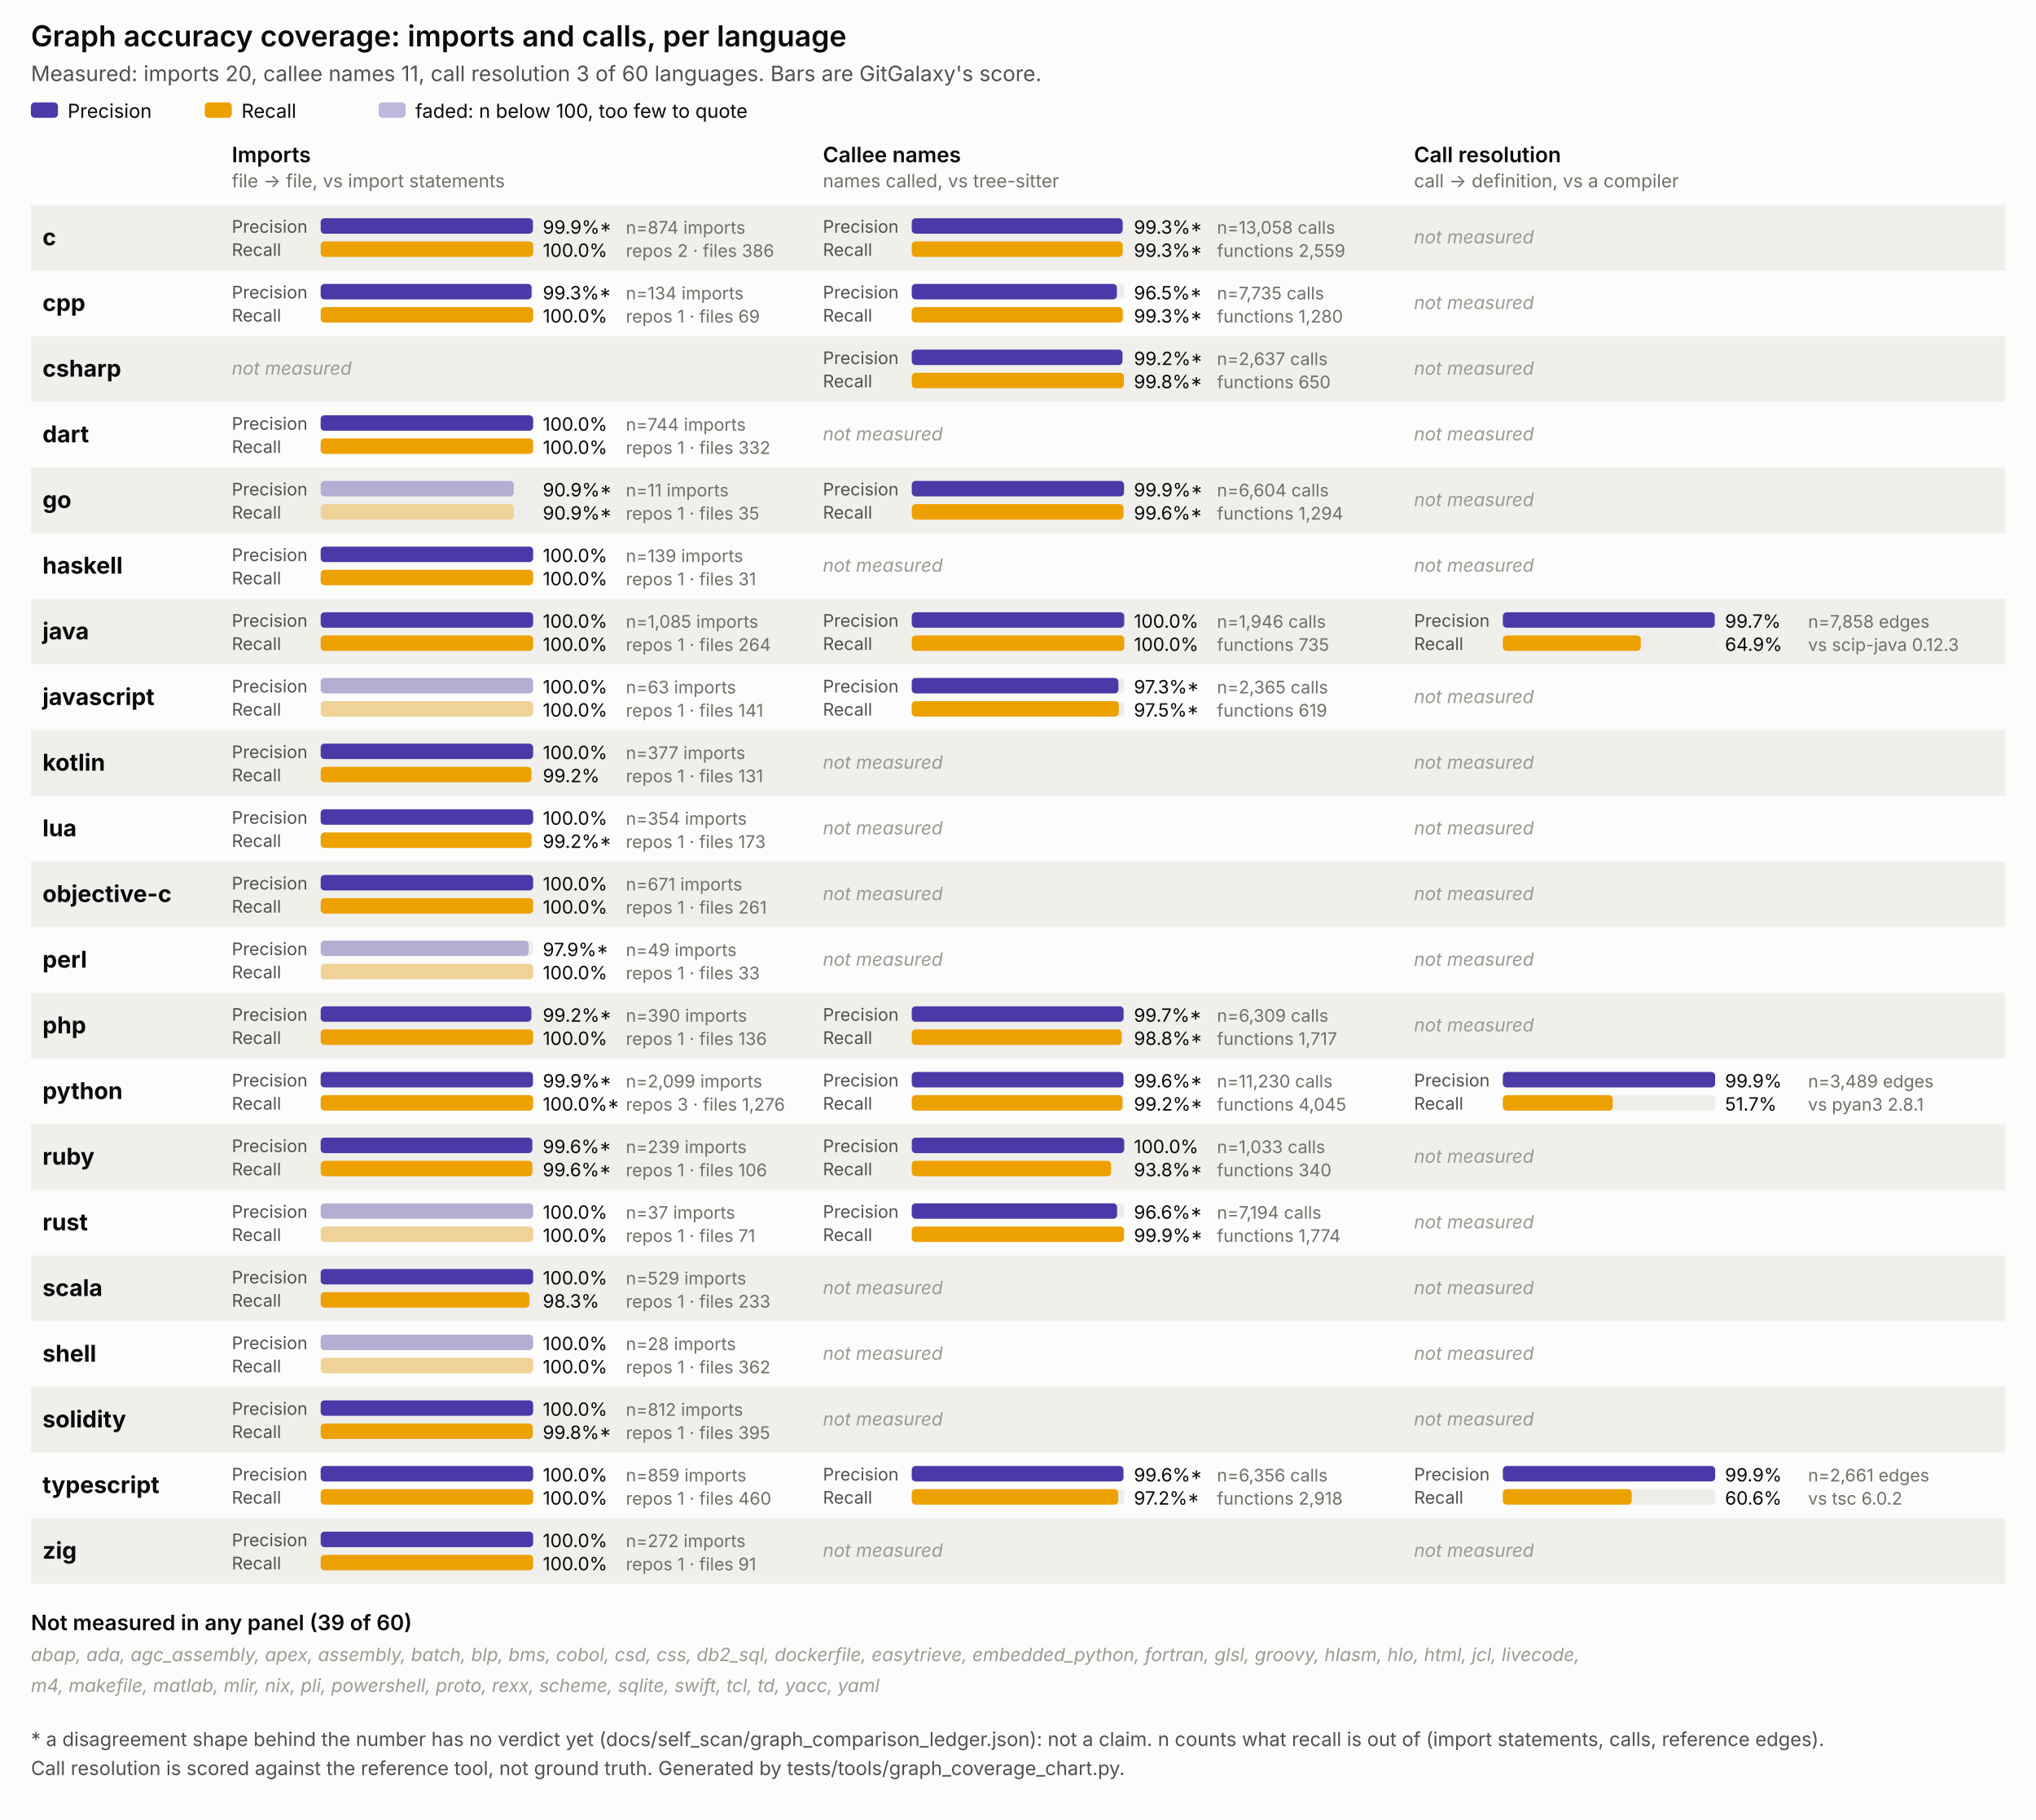
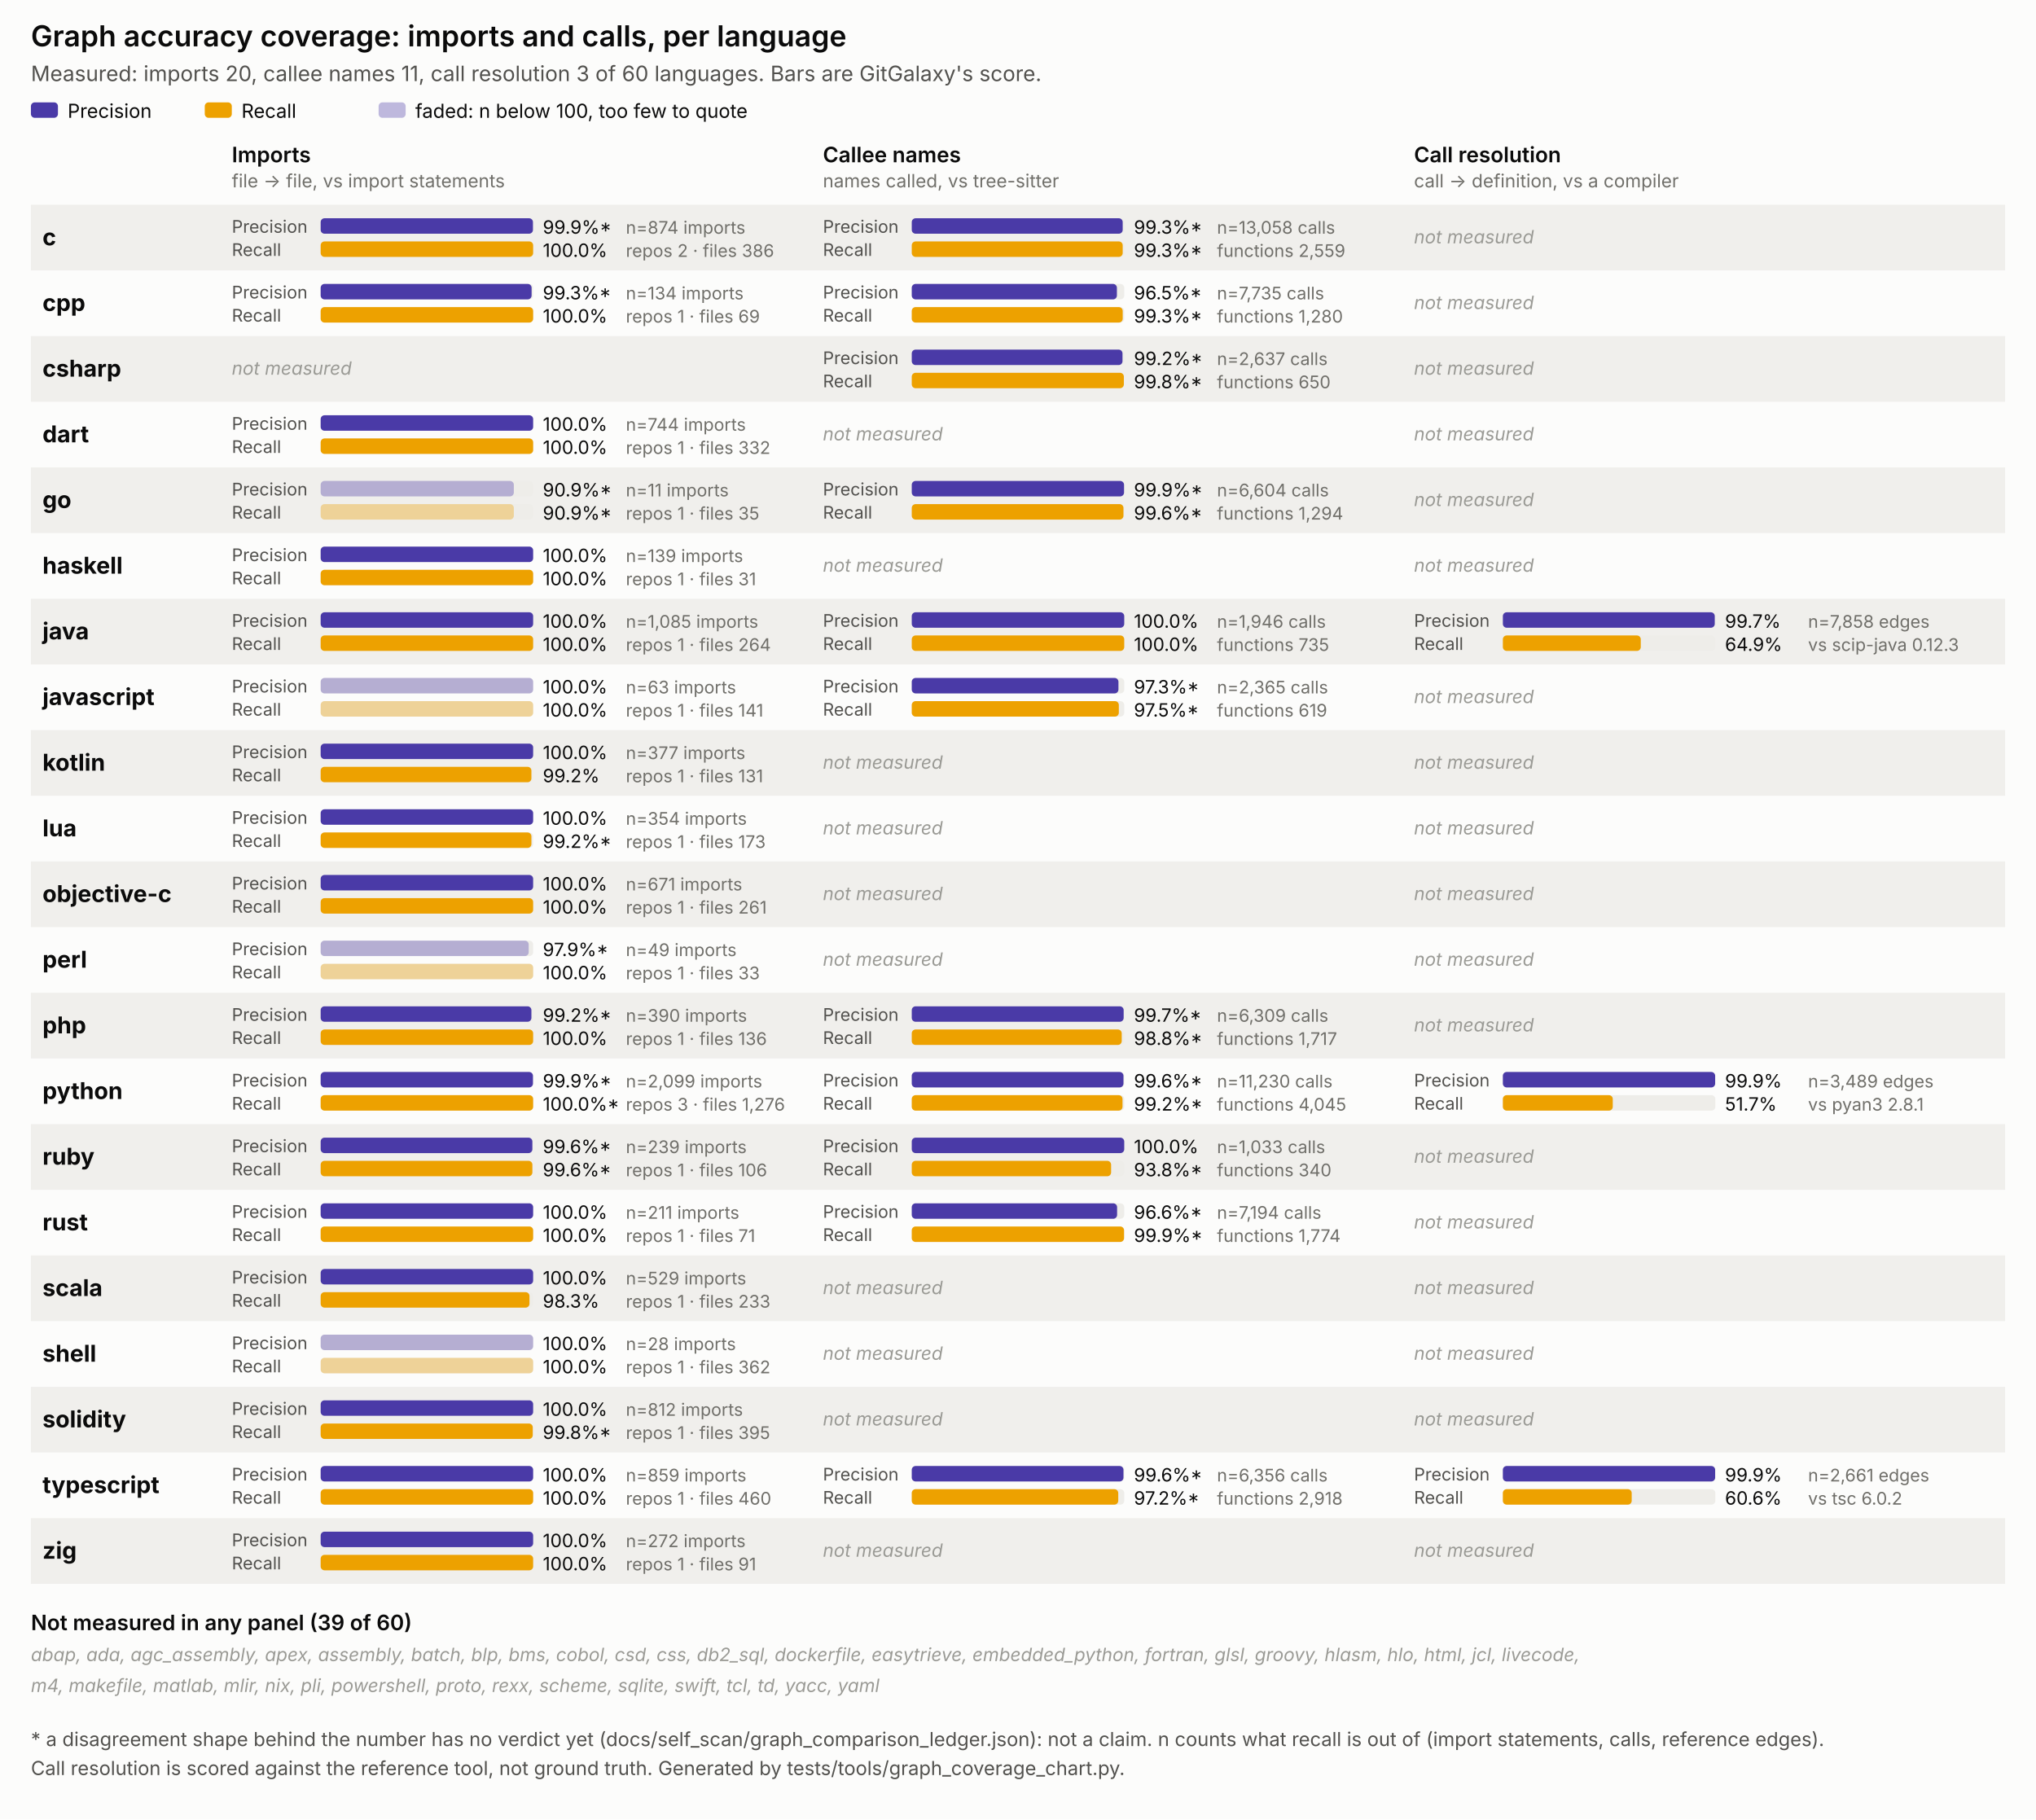
<svg xmlns="http://www.w3.org/2000/svg" viewBox="0 0 1054 942" width="1054" height="942" font-family="system-ui, -apple-system, Segoe UI, sans-serif">
  <style>
  .surface { fill: #fcfcfb; }
  .title { font-size: 15px; font-weight: 600; fill: #0b0b0b; }
  .subtitle { font-size: 11px; fill: #52514e; }
  .panel-title { font-size: 11px; font-weight: 600; fill: #0b0b0b; }
  .panel-sub { font-size: 9.5px; fill: #706f6a; }
  .lang { font-size: 12px; font-weight: 700; fill: #0b0b0b; }
  .pr { font-size: 9px; fill: #52514e; }
  .legend { font-size: 10px; fill: #0b0b0b; }
  .val { font-size: 9.5px; fill: #0b0b0b; }
  .n { font-size: 9px; fill: #706f6a; }
  .none { font-size: 9.5px; fill: #9a9a95; font-style: italic; }
  .note { font-size: 10px; fill: #52514e; }
  .stripe { fill: #f0efec; }
  .track { fill: #eeede9; }
</style>
  <rect class="surface" x="0" y="0" width="1054" height="942" />
  <text class="title" x="16" y="24">Graph accuracy coverage: imports and calls, per language</text>
  <text class="subtitle" x="16" y="42">Measured: imports 20, callee names 11, call resolution 3 of 60 languages. Bars are GitGalaxy's score.</text>
  <rect x="16" y="53" width="14" height="8" rx="2" fill="#4a3aa7" />
  <text class="legend" x="35" y="61">Precision</text>
  <rect x="106" y="53" width="14" height="8" rx="2" fill="#eda100" />
  <text class="legend" x="125" y="61">Recall</text>
  <rect x="196" y="53" width="14" height="8" rx="2" fill="#4a3aa7" opacity="0.35" />
  <text class="legend" x="215" y="61">faded: n below 100, too few to quote</text>
  <text class="panel-title" x="120" y="84">Imports</text>
  <text class="panel-sub" x="120" y="97">file -&gt; file, vs import statements</text>
  <text class="panel-title" x="426" y="84">Callee names</text>
  <text class="panel-sub" x="426" y="97">names called, vs tree-sitter</text>
  <text class="panel-title" x="732" y="84">Call resolution</text>
  <text class="panel-sub" x="732" y="97">call -&gt; definition, vs a compiler</text>
  <rect class="stripe" x="16" y="106" width="1022" height="34" />
  <text class="lang" x="22" y="127.0">c</text>
  <g>
    <text class="pr" x="120" y="120.5">Precision</text>
    <rect class="track" x="166" y="113" width="110" height="8" rx="2" />
    <rect x="166" y="113" width="109.9" height="8" rx="2" fill="#4a3aa7" />
    <text class="val" x="281" y="121">99.9%*</text>
    <text class="pr" x="120" y="132.5">Recall</text>
    <rect class="track" x="166" y="125" width="110" height="8" rx="2" />
    <rect x="166" y="125" width="110.0" height="8" rx="2" fill="#eda100" />
    <text class="val" x="281" y="133">100.0%</text>
    <text class="n" x="324" y="121">n=874 imports</text>
    <text class="n" x="324" y="133">repos 2 · files 386</text>
  </g>
  <g>
    <text class="pr" x="426" y="120.5">Precision</text>
    <rect class="track" x="472" y="113" width="110" height="8" rx="2" />
    <rect x="472" y="113" width="109.2" height="8" rx="2" fill="#4a3aa7" />
    <text class="val" x="587" y="121">99.3%*</text>
    <text class="pr" x="426" y="132.5">Recall</text>
    <rect class="track" x="472" y="125" width="110" height="8" rx="2" />
    <rect x="472" y="125" width="109.2" height="8" rx="2" fill="#eda100" />
    <text class="val" x="587" y="133">99.3%*</text>
    <text class="n" x="630" y="121">n=13,058 calls</text>
    <text class="n" x="630" y="133">functions 2,559</text>
  </g>
  <text class="none" x="732" y="126.0">not measured</text>
  <text class="lang" x="22" y="161.0">cpp</text>
  <g>
    <text class="pr" x="120" y="154.5">Precision</text>
    <rect class="track" x="166" y="147" width="110" height="8" rx="2" />
    <rect x="166" y="147" width="109.2" height="8" rx="2" fill="#4a3aa7" />
    <text class="val" x="281" y="155">99.3%*</text>
    <text class="pr" x="120" y="166.5">Recall</text>
    <rect class="track" x="166" y="159" width="110" height="8" rx="2" />
    <rect x="166" y="159" width="110.0" height="8" rx="2" fill="#eda100" />
    <text class="val" x="281" y="167">100.0%</text>
    <text class="n" x="324" y="155">n=134 imports</text>
    <text class="n" x="324" y="167">repos 1 · files 69</text>
  </g>
  <g>
    <text class="pr" x="426" y="154.5">Precision</text>
    <rect class="track" x="472" y="147" width="110" height="8" rx="2" />
    <rect x="472" y="147" width="106.2" height="8" rx="2" fill="#4a3aa7" />
    <text class="val" x="587" y="155">96.5%*</text>
    <text class="pr" x="426" y="166.5">Recall</text>
    <rect class="track" x="472" y="159" width="110" height="8" rx="2" />
    <rect x="472" y="159" width="109.2" height="8" rx="2" fill="#eda100" />
    <text class="val" x="587" y="167">99.3%*</text>
    <text class="n" x="630" y="155">n=7,735 calls</text>
    <text class="n" x="630" y="167">functions 1,280</text>
  </g>
  <text class="none" x="732" y="160.0">not measured</text>
  <rect class="stripe" x="16" y="174" width="1022" height="34" />
  <text class="lang" x="22" y="195.0">csharp</text>
  <text class="none" x="120" y="194.0">not measured</text>
  <g>
    <text class="pr" x="426" y="188.5">Precision</text>
    <rect class="track" x="472" y="181" width="110" height="8" rx="2" />
    <rect x="472" y="181" width="109.1" height="8" rx="2" fill="#4a3aa7" />
    <text class="val" x="587" y="189">99.2%*</text>
    <text class="pr" x="426" y="200.5">Recall</text>
    <rect class="track" x="472" y="193" width="110" height="8" rx="2" />
    <rect x="472" y="193" width="109.8" height="8" rx="2" fill="#eda100" />
    <text class="val" x="587" y="201">99.8%*</text>
    <text class="n" x="630" y="189">n=2,637 calls</text>
    <text class="n" x="630" y="201">functions 650</text>
  </g>
  <text class="none" x="732" y="194.0">not measured</text>
  <text class="lang" x="22" y="229.0">dart</text>
  <g>
    <text class="pr" x="120" y="222.5">Precision</text>
    <rect class="track" x="166" y="215" width="110" height="8" rx="2" />
    <rect x="166" y="215" width="110.0" height="8" rx="2" fill="#4a3aa7" />
    <text class="val" x="281" y="223">100.0%</text>
    <text class="pr" x="120" y="234.5">Recall</text>
    <rect class="track" x="166" y="227" width="110" height="8" rx="2" />
    <rect x="166" y="227" width="110.0" height="8" rx="2" fill="#eda100" />
    <text class="val" x="281" y="235">100.0%</text>
    <text class="n" x="324" y="223">n=744 imports</text>
    <text class="n" x="324" y="235">repos 1 · files 332</text>
  </g>
  <text class="none" x="426" y="228.0">not measured</text>
  <text class="none" x="732" y="228.0">not measured</text>
  <rect class="stripe" x="16" y="242" width="1022" height="34" />
  <text class="lang" x="22" y="263.0">go</text>
  <g>
    <text class="pr" x="120" y="256.5">Precision</text>
    <rect class="track" x="166" y="249" width="110" height="8" rx="2" />
    <rect x="166" y="249" width="100.0" height="8" rx="2" fill="#4a3aa7" opacity="0.35" />
    <text class="val" x="281" y="257">90.9%*</text>
    <text class="pr" x="120" y="268.5">Recall</text>
    <rect class="track" x="166" y="261" width="110" height="8" rx="2" />
    <rect x="166" y="261" width="100.0" height="8" rx="2" fill="#eda100" opacity="0.35" />
    <text class="val" x="281" y="269">90.9%*</text>
    <text class="n" x="324" y="257">n=11 imports</text>
    <text class="n" x="324" y="269">repos 1 · files 35</text>
  </g>
  <g>
    <text class="pr" x="426" y="256.5">Precision</text>
    <rect class="track" x="472" y="249" width="110" height="8" rx="2" />
    <rect x="472" y="249" width="109.9" height="8" rx="2" fill="#4a3aa7" />
    <text class="val" x="587" y="257">99.9%*</text>
    <text class="pr" x="426" y="268.5">Recall</text>
    <rect class="track" x="472" y="261" width="110" height="8" rx="2" />
    <rect x="472" y="261" width="109.6" height="8" rx="2" fill="#eda100" />
    <text class="val" x="587" y="269">99.6%*</text>
    <text class="n" x="630" y="257">n=6,604 calls</text>
    <text class="n" x="630" y="269">functions 1,294</text>
  </g>
  <text class="none" x="732" y="262.0">not measured</text>
  <text class="lang" x="22" y="297.0">haskell</text>
  <g>
    <text class="pr" x="120" y="290.5">Precision</text>
    <rect class="track" x="166" y="283" width="110" height="8" rx="2" />
    <rect x="166" y="283" width="110.0" height="8" rx="2" fill="#4a3aa7" />
    <text class="val" x="281" y="291">100.0%</text>
    <text class="pr" x="120" y="302.5">Recall</text>
    <rect class="track" x="166" y="295" width="110" height="8" rx="2" />
    <rect x="166" y="295" width="110.0" height="8" rx="2" fill="#eda100" />
    <text class="val" x="281" y="303">100.0%</text>
    <text class="n" x="324" y="291">n=139 imports</text>
    <text class="n" x="324" y="303">repos 1 · files 31</text>
  </g>
  <text class="none" x="426" y="296.0">not measured</text>
  <text class="none" x="732" y="296.0">not measured</text>
  <rect class="stripe" x="16" y="310" width="1022" height="34" />
  <text class="lang" x="22" y="331.0">java</text>
  <g>
    <text class="pr" x="120" y="324.5">Precision</text>
    <rect class="track" x="166" y="317" width="110" height="8" rx="2" />
    <rect x="166" y="317" width="110.0" height="8" rx="2" fill="#4a3aa7" />
    <text class="val" x="281" y="325">100.0%</text>
    <text class="pr" x="120" y="336.5">Recall</text>
    <rect class="track" x="166" y="329" width="110" height="8" rx="2" />
    <rect x="166" y="329" width="110.0" height="8" rx="2" fill="#eda100" />
    <text class="val" x="281" y="337">100.0%</text>
    <text class="n" x="324" y="325">n=1,085 imports</text>
    <text class="n" x="324" y="337">repos 1 · files 264</text>
  </g>
  <g>
    <text class="pr" x="426" y="324.5">Precision</text>
    <rect class="track" x="472" y="317" width="110" height="8" rx="2" />
    <rect x="472" y="317" width="110.0" height="8" rx="2" fill="#4a3aa7" />
    <text class="val" x="587" y="325">100.0%</text>
    <text class="pr" x="426" y="336.5">Recall</text>
    <rect class="track" x="472" y="329" width="110" height="8" rx="2" />
    <rect x="472" y="329" width="110.0" height="8" rx="2" fill="#eda100" />
    <text class="val" x="587" y="337">100.0%</text>
    <text class="n" x="630" y="325">n=1,946 calls</text>
    <text class="n" x="630" y="337">functions 735</text>
  </g>
  <g>
    <text class="pr" x="732" y="324.5">Precision</text>
    <rect class="track" x="778" y="317" width="110" height="8" rx="2" />
    <rect x="778" y="317" width="109.7" height="8" rx="2" fill="#4a3aa7" />
    <text class="val" x="893" y="325">99.7%</text>
    <text class="pr" x="732" y="336.5">Recall</text>
    <rect class="track" x="778" y="329" width="110" height="8" rx="2" />
    <rect x="778" y="329" width="71.4" height="8" rx="2" fill="#eda100" />
    <text class="val" x="893" y="337">64.9%</text>
    <text class="n" x="936" y="325">n=7,858 edges</text>
    <text class="n" x="936" y="337">vs scip-java 0.12.3</text>
  </g>
  <text class="lang" x="22" y="365.0">javascript</text>
  <g>
    <text class="pr" x="120" y="358.5">Precision</text>
    <rect class="track" x="166" y="351" width="110" height="8" rx="2" />
    <rect x="166" y="351" width="110.0" height="8" rx="2" fill="#4a3aa7" opacity="0.35" />
    <text class="val" x="281" y="359">100.0%</text>
    <text class="pr" x="120" y="370.5">Recall</text>
    <rect class="track" x="166" y="363" width="110" height="8" rx="2" />
    <rect x="166" y="363" width="110.0" height="8" rx="2" fill="#eda100" opacity="0.35" />
    <text class="val" x="281" y="371">100.0%</text>
    <text class="n" x="324" y="359">n=63 imports</text>
    <text class="n" x="324" y="371">repos 1 · files 141</text>
  </g>
  <g>
    <text class="pr" x="426" y="358.5">Precision</text>
    <rect class="track" x="472" y="351" width="110" height="8" rx="2" />
    <rect x="472" y="351" width="107.0" height="8" rx="2" fill="#4a3aa7" />
    <text class="val" x="587" y="359">97.3%*</text>
    <text class="pr" x="426" y="370.5">Recall</text>
    <rect class="track" x="472" y="363" width="110" height="8" rx="2" />
    <rect x="472" y="363" width="107.2" height="8" rx="2" fill="#eda100" />
    <text class="val" x="587" y="371">97.5%*</text>
    <text class="n" x="630" y="359">n=2,365 calls</text>
    <text class="n" x="630" y="371">functions 619</text>
  </g>
  <text class="none" x="732" y="364.0">not measured</text>
  <rect class="stripe" x="16" y="378" width="1022" height="34" />
  <text class="lang" x="22" y="399.0">kotlin</text>
  <g>
    <text class="pr" x="120" y="392.5">Precision</text>
    <rect class="track" x="166" y="385" width="110" height="8" rx="2" />
    <rect x="166" y="385" width="110.0" height="8" rx="2" fill="#4a3aa7" />
    <text class="val" x="281" y="393">100.0%</text>
    <text class="pr" x="120" y="404.5">Recall</text>
    <rect class="track" x="166" y="397" width="110" height="8" rx="2" />
    <rect x="166" y="397" width="109.1" height="8" rx="2" fill="#eda100" />
    <text class="val" x="281" y="405">99.2%</text>
    <text class="n" x="324" y="393">n=377 imports</text>
    <text class="n" x="324" y="405">repos 1 · files 131</text>
  </g>
  <text class="none" x="426" y="398.0">not measured</text>
  <text class="none" x="732" y="398.0">not measured</text>
  <text class="lang" x="22" y="433.0">lua</text>
  <g>
    <text class="pr" x="120" y="426.5">Precision</text>
    <rect class="track" x="166" y="419" width="110" height="8" rx="2" />
    <rect x="166" y="419" width="110.0" height="8" rx="2" fill="#4a3aa7" />
    <text class="val" x="281" y="427">100.0%</text>
    <text class="pr" x="120" y="438.5">Recall</text>
    <rect class="track" x="166" y="431" width="110" height="8" rx="2" />
    <rect x="166" y="431" width="109.1" height="8" rx="2" fill="#eda100" />
    <text class="val" x="281" y="439">99.2%*</text>
    <text class="n" x="324" y="427">n=354 imports</text>
    <text class="n" x="324" y="439">repos 1 · files 173</text>
  </g>
  <text class="none" x="426" y="432.0">not measured</text>
  <text class="none" x="732" y="432.0">not measured</text>
  <rect class="stripe" x="16" y="446" width="1022" height="34" />
  <text class="lang" x="22" y="467.0">objective-c</text>
  <g>
    <text class="pr" x="120" y="460.5">Precision</text>
    <rect class="track" x="166" y="453" width="110" height="8" rx="2" />
    <rect x="166" y="453" width="110.0" height="8" rx="2" fill="#4a3aa7" />
    <text class="val" x="281" y="461">100.0%</text>
    <text class="pr" x="120" y="472.5">Recall</text>
    <rect class="track" x="166" y="465" width="110" height="8" rx="2" />
    <rect x="166" y="465" width="110.0" height="8" rx="2" fill="#eda100" />
    <text class="val" x="281" y="473">100.0%</text>
    <text class="n" x="324" y="461">n=671 imports</text>
    <text class="n" x="324" y="473">repos 1 · files 261</text>
  </g>
  <text class="none" x="426" y="466.0">not measured</text>
  <text class="none" x="732" y="466.0">not measured</text>
  <text class="lang" x="22" y="501.0">perl</text>
  <g>
    <text class="pr" x="120" y="494.5">Precision</text>
    <rect class="track" x="166" y="487" width="110" height="8" rx="2" />
    <rect x="166" y="487" width="107.7" height="8" rx="2" fill="#4a3aa7" opacity="0.35" />
    <text class="val" x="281" y="495">97.9%*</text>
    <text class="pr" x="120" y="506.5">Recall</text>
    <rect class="track" x="166" y="499" width="110" height="8" rx="2" />
    <rect x="166" y="499" width="110.0" height="8" rx="2" fill="#eda100" opacity="0.35" />
    <text class="val" x="281" y="507">100.0%</text>
    <text class="n" x="324" y="495">n=49 imports</text>
    <text class="n" x="324" y="507">repos 1 · files 33</text>
  </g>
  <text class="none" x="426" y="500.0">not measured</text>
  <text class="none" x="732" y="500.0">not measured</text>
  <rect class="stripe" x="16" y="514" width="1022" height="34" />
  <text class="lang" x="22" y="535.0">php</text>
  <g>
    <text class="pr" x="120" y="528.5">Precision</text>
    <rect class="track" x="166" y="521" width="110" height="8" rx="2" />
    <rect x="166" y="521" width="109.1" height="8" rx="2" fill="#4a3aa7" />
    <text class="val" x="281" y="529">99.2%*</text>
    <text class="pr" x="120" y="540.5">Recall</text>
    <rect class="track" x="166" y="533" width="110" height="8" rx="2" />
    <rect x="166" y="533" width="110.0" height="8" rx="2" fill="#eda100" />
    <text class="val" x="281" y="541">100.0%</text>
    <text class="n" x="324" y="529">n=390 imports</text>
    <text class="n" x="324" y="541">repos 1 · files 136</text>
  </g>
  <g>
    <text class="pr" x="426" y="528.5">Precision</text>
    <rect class="track" x="472" y="521" width="110" height="8" rx="2" />
    <rect x="472" y="521" width="109.7" height="8" rx="2" fill="#4a3aa7" />
    <text class="val" x="587" y="529">99.7%*</text>
    <text class="pr" x="426" y="540.5">Recall</text>
    <rect class="track" x="472" y="533" width="110" height="8" rx="2" />
    <rect x="472" y="533" width="108.7" height="8" rx="2" fill="#eda100" />
    <text class="val" x="587" y="541">98.8%*</text>
    <text class="n" x="630" y="529">n=6,309 calls</text>
    <text class="n" x="630" y="541">functions 1,717</text>
  </g>
  <text class="none" x="732" y="534.0">not measured</text>
  <text class="lang" x="22" y="569.0">python</text>
  <g>
    <text class="pr" x="120" y="562.5">Precision</text>
    <rect class="track" x="166" y="555" width="110" height="8" rx="2" />
    <rect x="166" y="555" width="109.9" height="8" rx="2" fill="#4a3aa7" />
    <text class="val" x="281" y="563">99.9%*</text>
    <text class="pr" x="120" y="574.5">Recall</text>
    <rect class="track" x="166" y="567" width="110" height="8" rx="2" />
    <rect x="166" y="567" width="110.0" height="8" rx="2" fill="#eda100" />
    <text class="val" x="281" y="575">100.0%*</text>
    <text class="n" x="324" y="563">n=2,099 imports</text>
    <text class="n" x="324" y="575">repos 3 · files 1,276</text>
  </g>
  <g>
    <text class="pr" x="426" y="562.5">Precision</text>
    <rect class="track" x="472" y="555" width="110" height="8" rx="2" />
    <rect x="472" y="555" width="109.6" height="8" rx="2" fill="#4a3aa7" />
    <text class="val" x="587" y="563">99.6%*</text>
    <text class="pr" x="426" y="574.5">Recall</text>
    <rect class="track" x="472" y="567" width="110" height="8" rx="2" />
    <rect x="472" y="567" width="109.1" height="8" rx="2" fill="#eda100" />
    <text class="val" x="587" y="575">99.2%*</text>
    <text class="n" x="630" y="563">n=11,230 calls</text>
    <text class="n" x="630" y="575">functions 4,045</text>
  </g>
  <g>
    <text class="pr" x="732" y="562.5">Precision</text>
    <rect class="track" x="778" y="555" width="110" height="8" rx="2" />
    <rect x="778" y="555" width="109.9" height="8" rx="2" fill="#4a3aa7" />
    <text class="val" x="893" y="563">99.9%</text>
    <text class="pr" x="732" y="574.5">Recall</text>
    <rect class="track" x="778" y="567" width="110" height="8" rx="2" />
    <rect x="778" y="567" width="56.9" height="8" rx="2" fill="#eda100" />
    <text class="val" x="893" y="575">51.7%</text>
    <text class="n" x="936" y="563">n=3,489 edges</text>
    <text class="n" x="936" y="575">vs pyan3 2.8.1</text>
  </g>
  <rect class="stripe" x="16" y="582" width="1022" height="34" />
  <text class="lang" x="22" y="603.0">ruby</text>
  <g>
    <text class="pr" x="120" y="596.5">Precision</text>
    <rect class="track" x="166" y="589" width="110" height="8" rx="2" />
    <rect x="166" y="589" width="109.6" height="8" rx="2" fill="#4a3aa7" />
    <text class="val" x="281" y="597">99.6%*</text>
    <text class="pr" x="120" y="608.5">Recall</text>
    <rect class="track" x="166" y="601" width="110" height="8" rx="2" />
    <rect x="166" y="601" width="109.6" height="8" rx="2" fill="#eda100" />
    <text class="val" x="281" y="609">99.6%*</text>
    <text class="n" x="324" y="597">n=239 imports</text>
    <text class="n" x="324" y="609">repos 1 · files 106</text>
  </g>
  <g>
    <text class="pr" x="426" y="596.5">Precision</text>
    <rect class="track" x="472" y="589" width="110" height="8" rx="2" />
    <rect x="472" y="589" width="110.0" height="8" rx="2" fill="#4a3aa7" />
    <text class="val" x="587" y="597">100.0%</text>
    <text class="pr" x="426" y="608.5">Recall</text>
    <rect class="track" x="472" y="601" width="110" height="8" rx="2" />
    <rect x="472" y="601" width="103.2" height="8" rx="2" fill="#eda100" />
    <text class="val" x="587" y="609">93.8%*</text>
    <text class="n" x="630" y="597">n=1,033 calls</text>
    <text class="n" x="630" y="609">functions 340</text>
  </g>
  <text class="none" x="732" y="602.0">not measured</text>
  <text class="lang" x="22" y="637.0">rust</text>
  <g>
    <text class="pr" x="120" y="630.5">Precision</text>
    <rect class="track" x="166" y="623" width="110" height="8" rx="2" />
-     <rect x="166" y="623" width="110.0" height="8" rx="2" fill="#4a3aa7" opacity="0.35" />
+     <rect x="166" y="623" width="110.0" height="8" rx="2" fill="#4a3aa7" />
    <text class="val" x="281" y="631">100.0%</text>
    <text class="pr" x="120" y="642.5">Recall</text>
    <rect class="track" x="166" y="635" width="110" height="8" rx="2" />
-     <rect x="166" y="635" width="110.0" height="8" rx="2" fill="#eda100" opacity="0.35" />
+     <rect x="166" y="635" width="110.0" height="8" rx="2" fill="#eda100" />
    <text class="val" x="281" y="643">100.0%</text>
-     <text class="n" x="324" y="631">n=37 imports</text>
+     <text class="n" x="324" y="631">n=211 imports</text>
    <text class="n" x="324" y="643">repos 1 · files 71</text>
  </g>
  <g>
    <text class="pr" x="426" y="630.5">Precision</text>
    <rect class="track" x="472" y="623" width="110" height="8" rx="2" />
    <rect x="472" y="623" width="106.3" height="8" rx="2" fill="#4a3aa7" />
    <text class="val" x="587" y="631">96.6%*</text>
    <text class="pr" x="426" y="642.5">Recall</text>
    <rect class="track" x="472" y="635" width="110" height="8" rx="2" />
    <rect x="472" y="635" width="109.9" height="8" rx="2" fill="#eda100" />
    <text class="val" x="587" y="643">99.9%*</text>
    <text class="n" x="630" y="631">n=7,194 calls</text>
    <text class="n" x="630" y="643">functions 1,774</text>
  </g>
  <text class="none" x="732" y="636.0">not measured</text>
  <rect class="stripe" x="16" y="650" width="1022" height="34" />
  <text class="lang" x="22" y="671.0">scala</text>
  <g>
    <text class="pr" x="120" y="664.5">Precision</text>
    <rect class="track" x="166" y="657" width="110" height="8" rx="2" />
    <rect x="166" y="657" width="110.0" height="8" rx="2" fill="#4a3aa7" />
    <text class="val" x="281" y="665">100.0%</text>
    <text class="pr" x="120" y="676.5">Recall</text>
    <rect class="track" x="166" y="669" width="110" height="8" rx="2" />
    <rect x="166" y="669" width="108.1" height="8" rx="2" fill="#eda100" />
    <text class="val" x="281" y="677">98.3%</text>
    <text class="n" x="324" y="665">n=529 imports</text>
    <text class="n" x="324" y="677">repos 1 · files 233</text>
  </g>
  <text class="none" x="426" y="670.0">not measured</text>
  <text class="none" x="732" y="670.0">not measured</text>
  <text class="lang" x="22" y="705.0">shell</text>
  <g>
    <text class="pr" x="120" y="698.5">Precision</text>
    <rect class="track" x="166" y="691" width="110" height="8" rx="2" />
    <rect x="166" y="691" width="110.0" height="8" rx="2" fill="#4a3aa7" opacity="0.35" />
    <text class="val" x="281" y="699">100.0%</text>
    <text class="pr" x="120" y="710.5">Recall</text>
    <rect class="track" x="166" y="703" width="110" height="8" rx="2" />
    <rect x="166" y="703" width="110.0" height="8" rx="2" fill="#eda100" opacity="0.35" />
    <text class="val" x="281" y="711">100.0%</text>
    <text class="n" x="324" y="699">n=28 imports</text>
    <text class="n" x="324" y="711">repos 1 · files 362</text>
  </g>
  <text class="none" x="426" y="704.0">not measured</text>
  <text class="none" x="732" y="704.0">not measured</text>
  <rect class="stripe" x="16" y="718" width="1022" height="34" />
  <text class="lang" x="22" y="739.0">solidity</text>
  <g>
    <text class="pr" x="120" y="732.5">Precision</text>
    <rect class="track" x="166" y="725" width="110" height="8" rx="2" />
    <rect x="166" y="725" width="110.0" height="8" rx="2" fill="#4a3aa7" />
    <text class="val" x="281" y="733">100.0%</text>
    <text class="pr" x="120" y="744.5">Recall</text>
    <rect class="track" x="166" y="737" width="110" height="8" rx="2" />
    <rect x="166" y="737" width="109.8" height="8" rx="2" fill="#eda100" />
    <text class="val" x="281" y="745">99.8%*</text>
    <text class="n" x="324" y="733">n=812 imports</text>
    <text class="n" x="324" y="745">repos 1 · files 395</text>
  </g>
  <text class="none" x="426" y="738.0">not measured</text>
  <text class="none" x="732" y="738.0">not measured</text>
  <text class="lang" x="22" y="773.0">typescript</text>
  <g>
    <text class="pr" x="120" y="766.5">Precision</text>
    <rect class="track" x="166" y="759" width="110" height="8" rx="2" />
    <rect x="166" y="759" width="110.0" height="8" rx="2" fill="#4a3aa7" />
    <text class="val" x="281" y="767">100.0%</text>
    <text class="pr" x="120" y="778.5">Recall</text>
    <rect class="track" x="166" y="771" width="110" height="8" rx="2" />
    <rect x="166" y="771" width="110.0" height="8" rx="2" fill="#eda100" />
    <text class="val" x="281" y="779">100.0%</text>
    <text class="n" x="324" y="767">n=859 imports</text>
    <text class="n" x="324" y="779">repos 1 · files 460</text>
  </g>
  <g>
    <text class="pr" x="426" y="766.5">Precision</text>
    <rect class="track" x="472" y="759" width="110" height="8" rx="2" />
    <rect x="472" y="759" width="109.6" height="8" rx="2" fill="#4a3aa7" />
    <text class="val" x="587" y="767">99.6%*</text>
    <text class="pr" x="426" y="778.5">Recall</text>
    <rect class="track" x="472" y="771" width="110" height="8" rx="2" />
    <rect x="472" y="771" width="106.9" height="8" rx="2" fill="#eda100" />
    <text class="val" x="587" y="779">97.2%*</text>
    <text class="n" x="630" y="767">n=6,356 calls</text>
    <text class="n" x="630" y="779">functions 2,918</text>
  </g>
  <g>
    <text class="pr" x="732" y="766.5">Precision</text>
    <rect class="track" x="778" y="759" width="110" height="8" rx="2" />
    <rect x="778" y="759" width="109.9" height="8" rx="2" fill="#4a3aa7" />
    <text class="val" x="893" y="767">99.9%</text>
    <text class="pr" x="732" y="778.5">Recall</text>
    <rect class="track" x="778" y="771" width="110" height="8" rx="2" />
    <rect x="778" y="771" width="66.7" height="8" rx="2" fill="#eda100" />
    <text class="val" x="893" y="779">60.6%</text>
    <text class="n" x="936" y="767">n=2,661 edges</text>
    <text class="n" x="936" y="779">vs tsc 6.0.2</text>
  </g>
  <rect class="stripe" x="16" y="786" width="1022" height="34" />
  <text class="lang" x="22" y="807.0">zig</text>
  <g>
    <text class="pr" x="120" y="800.5">Precision</text>
    <rect class="track" x="166" y="793" width="110" height="8" rx="2" />
    <rect x="166" y="793" width="110.0" height="8" rx="2" fill="#4a3aa7" />
    <text class="val" x="281" y="801">100.0%</text>
    <text class="pr" x="120" y="812.5">Recall</text>
    <rect class="track" x="166" y="805" width="110" height="8" rx="2" />
    <rect x="166" y="805" width="110.0" height="8" rx="2" fill="#eda100" />
    <text class="val" x="281" y="813">100.0%</text>
    <text class="n" x="324" y="801">n=272 imports</text>
    <text class="n" x="324" y="813">repos 1 · files 91</text>
  </g>
  <text class="none" x="426" y="806.0">not measured</text>
  <text class="none" x="732" y="806.0">not measured</text>
  <text class="panel-title" x="16" y="844">Not measured in any panel (39 of 60)</text>
  <text class="none" x="16" y="860">abap, ada, agc_assembly, apex, assembly, batch, blp, bms, cobol, csd, css, db2_sql, dockerfile, easytrieve, embedded_python, fortran, glsl, groovy, hlasm, hlo, html, jcl, livecode,</text>
  <text class="none" x="16" y="876">m4, makefile, matlab, mlir, nix, pli, powershell, proto, rexx, scheme, sqlite, swift, tcl, td, yacc, yaml</text>
  <text class="note" x="16" y="904">* a disagreement shape behind the number has no verdict yet (docs/self_scan/graph_comparison_ledger.json): not a claim. n counts what recall is out of (import statements, calls, reference edges).</text>
  <text class="note" x="16" y="919">Call resolution is scored against the reference tool, not ground truth. Generated by tests/tools/graph_coverage_chart.py.</text>
</svg>
